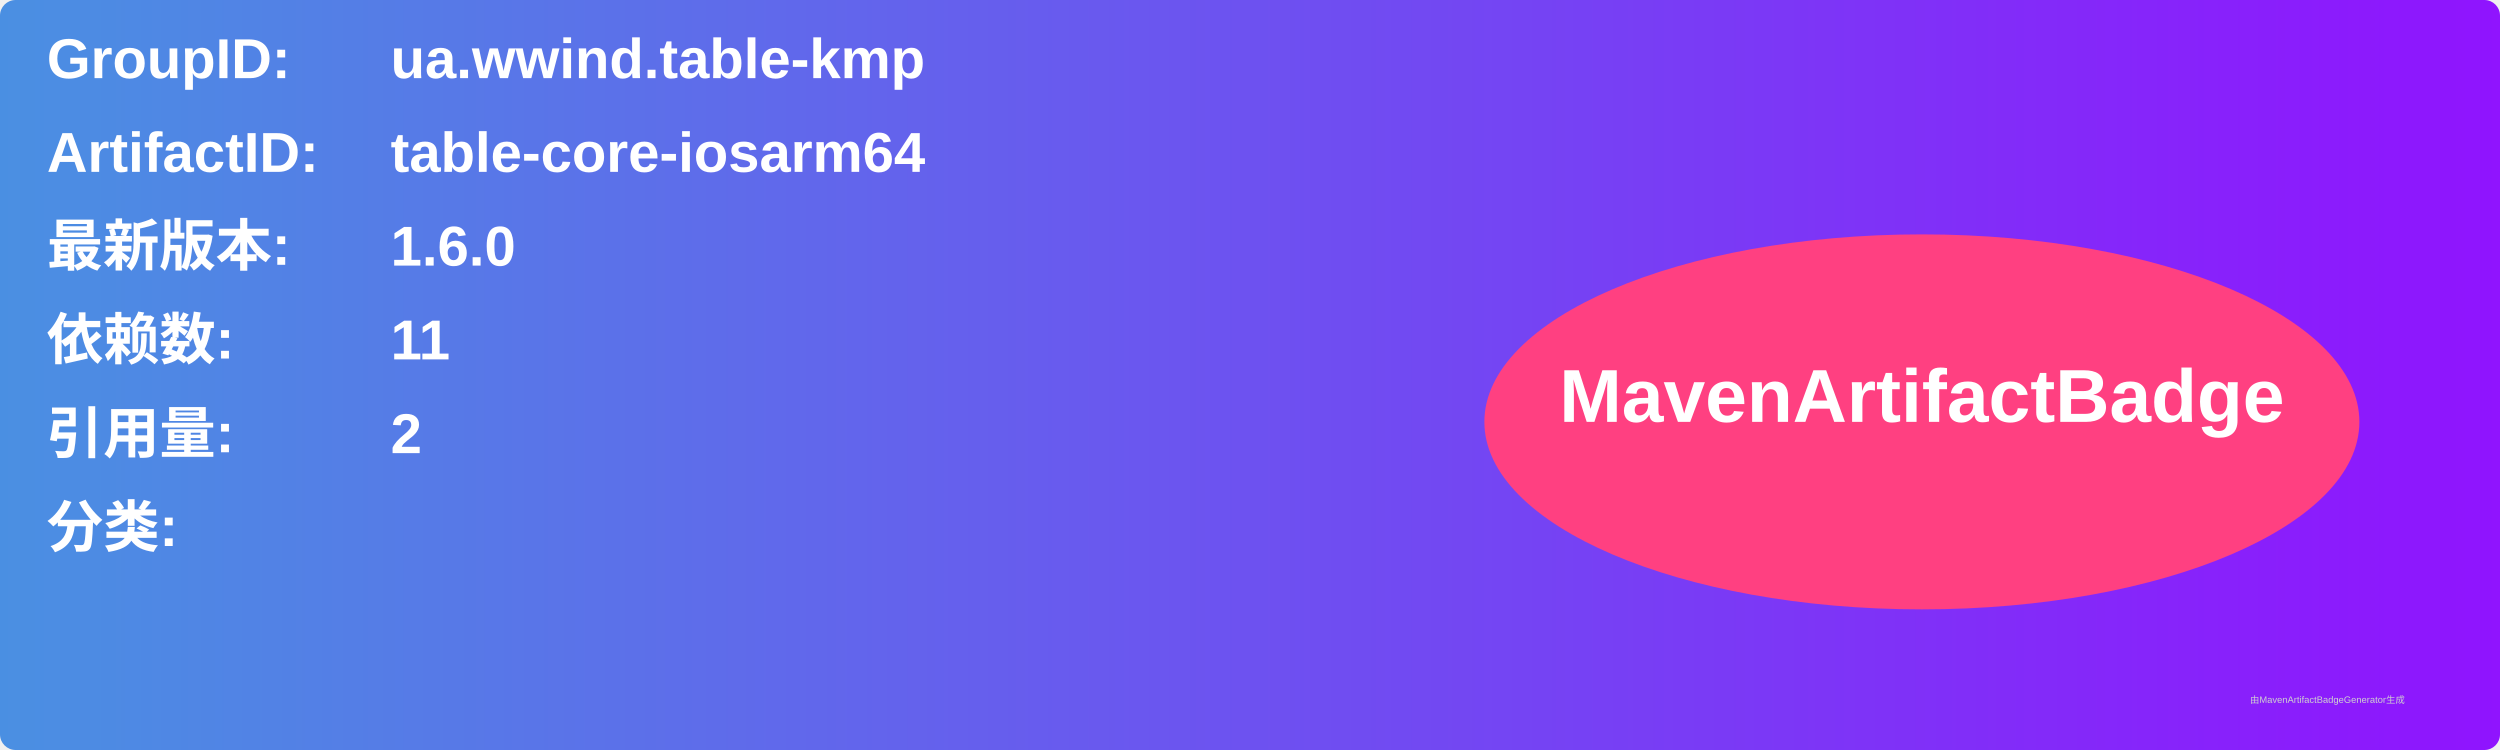
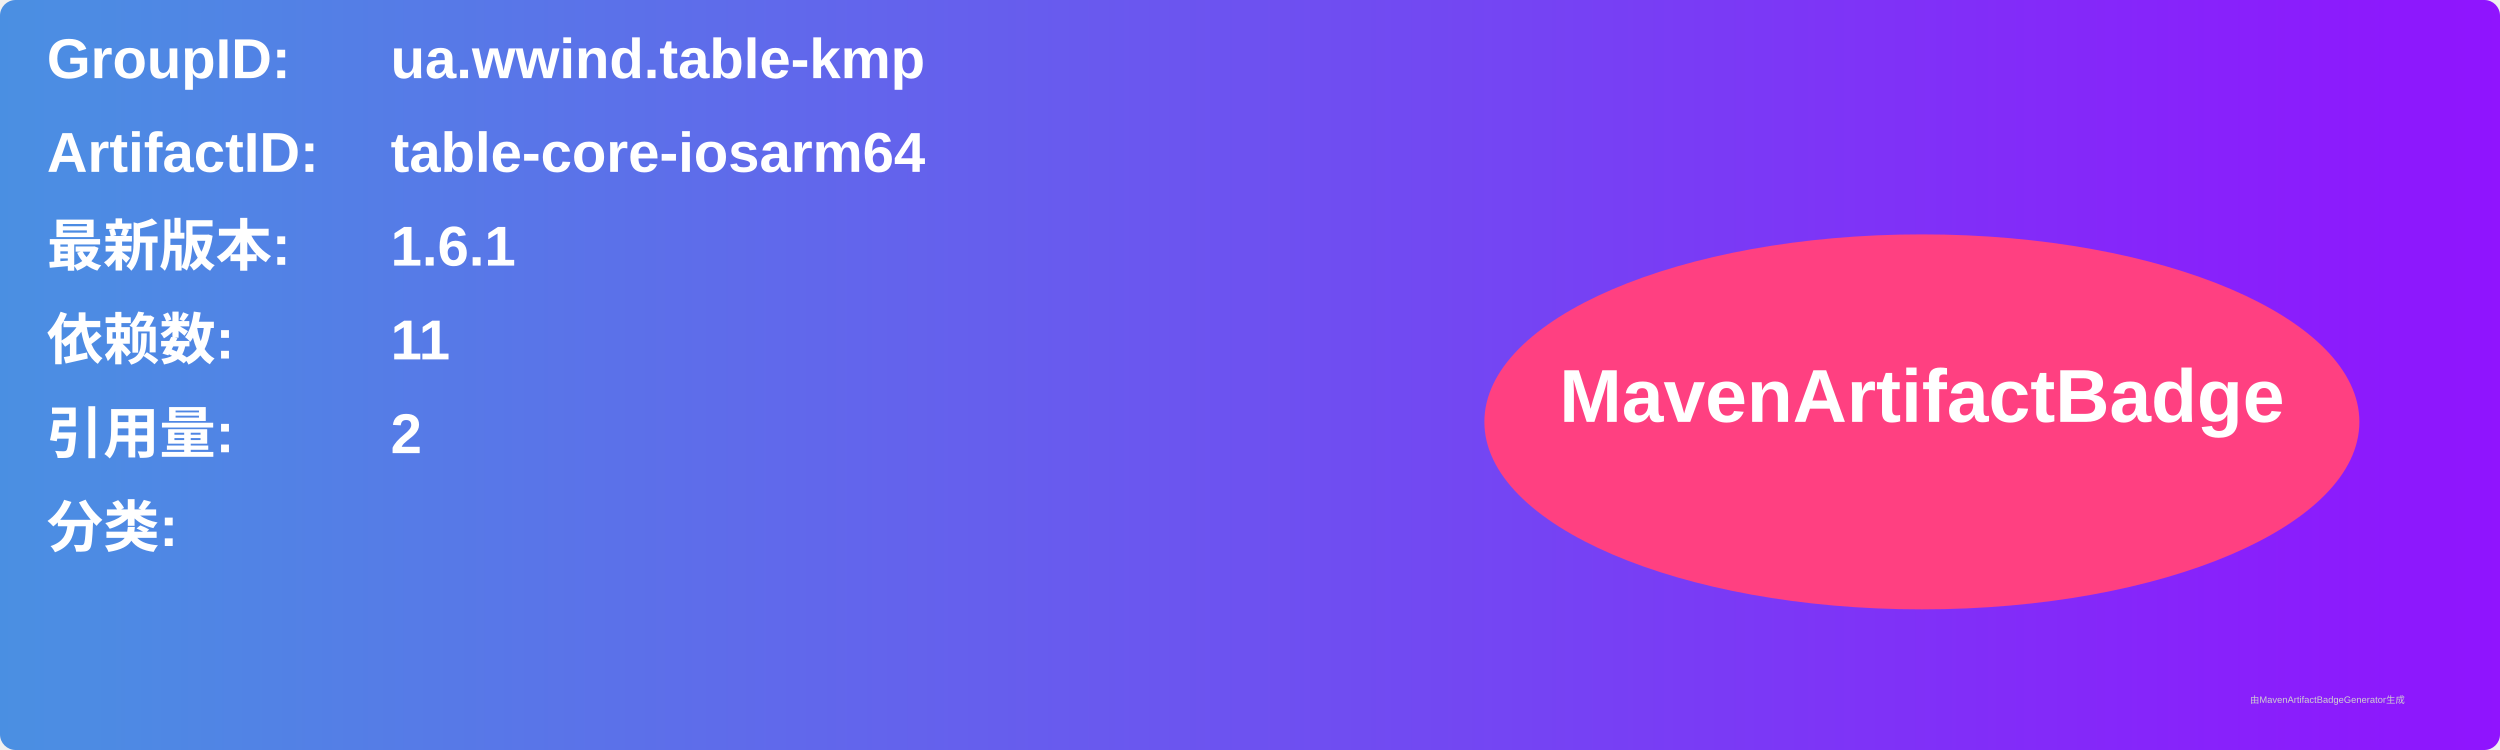
<svg xmlns="http://www.w3.org/2000/svg" width="800" height="240" viewBox="0 0 800 240">
  <linearGradient id="grad" x1="0%" y1="0%" x2="100%" y2="0%">
    <stop offset="0%" stop-color="#4a90e2" />
    <stop offset="100%" stop-color="#9013fe" />
  </linearGradient>
  <rect width="100%" height="100%" rx="5" ry="5" fill="url(#grad)" />
  <g transform="translate(15, 15)">
    <text x="0" y="10" font-family="Arial" font-size="18" fill="white" font-weight="bold" width="260">GroupID:</text>
    <text x="110" y="10" font-family="Arial" font-size="18" fill="white" font-weight="bold" width="460">ua.wwind.table-kmp</text>
    <text x="0" y="40" font-family="Arial" font-size="18" fill="white" font-weight="bold" width="260">ArtifactID:</text>
    <text x="110" y="40" font-family="Arial" font-size="18" fill="white" font-weight="bold" width="460">table-core-iosarm64</text>
    <text x="0" y="70" font-family="Arial" font-size="18" fill="white" font-weight="bold">最新版本:</text>
    <text x="110" y="70" font-family="Arial" font-size="18" fill="white" font-weight="bold">
-       <tspan font-weight="bold">1.6.0</tspan>
+       <tspan font-weight="bold">1.6.1</tspan>
    </text>
    <text x="0" y="100" font-family="Arial" font-size="18" fill="white" font-weight="bold">依赖数: </text>
    <text x="110" y="100" font-family="Arial" font-size="18" fill="white">
      <tspan font-weight="bold">11</tspan>
    </text>
    <text x="0" y="130" font-family="Arial" font-size="18" fill="white" font-weight="bold">引用量: </text>
    <text x="110" y="130" font-family="Arial" font-size="18" fill="white">
      <tspan font-weight="bold">2</tspan>
    </text>
    <text x="0" y="160" font-family="Arial" font-size="18" fill="white" font-weight="bold">分类:</text>
    <text x="10" y="190" font-family="Arial" font-size="10" fill="white">
      <tspan font-weight="bold" />
    </text>
    <ellipse cx="600" cy="120" rx="140" ry="60" fill="#ff4081" />
    <text x="600" y="120" text-anchor="middle" font-family="Arial" font-size="24" fill="white" font-weight="bold">MavenArtifactBadge</text>
  </g>
  <text x="720" y="225" font-family="Arial" font-size="3" fill="#d0d0d0">由MavenArtifactBadgeGenerator生成</text>
</svg>
